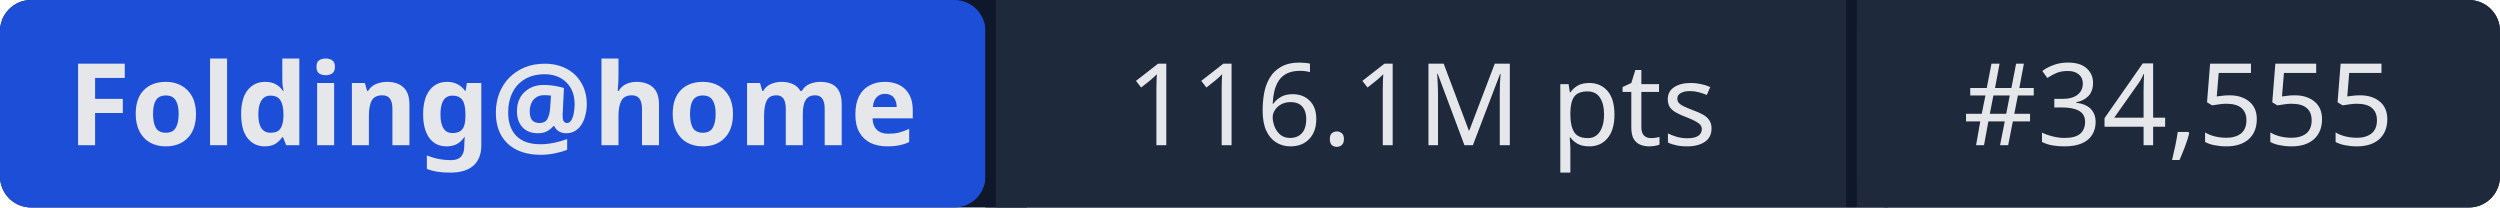
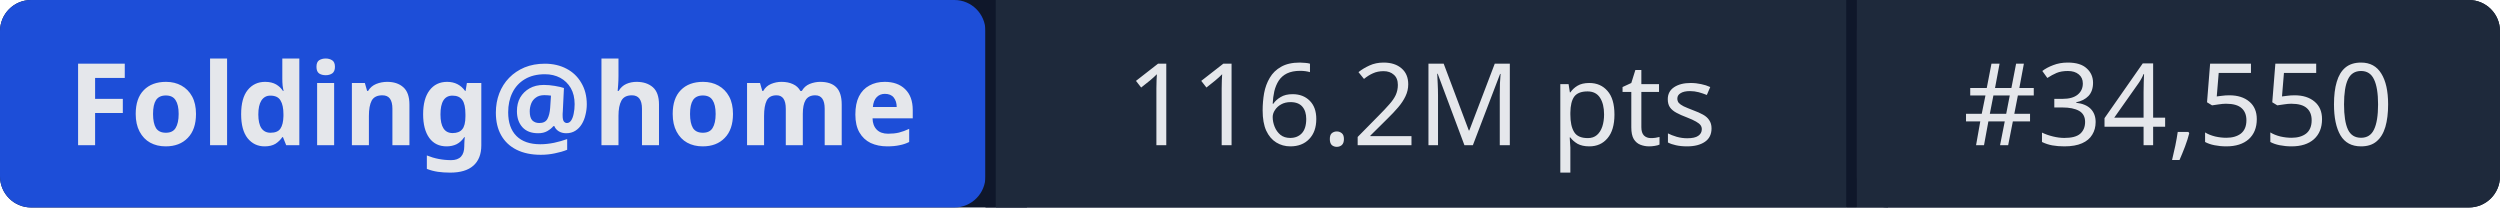
- <svg xmlns="http://www.w3.org/2000/svg" width="241" height="20" role="img" aria-label="Folding@home: 116.1M pts | #34,555">
+ <svg xmlns="http://www.w3.org/2000/svg" width="241" height="20" role="img" aria-label="Folding@home: 116.2M pts | #34,550">
  <rect width="241" height="20" rx="3" fill="#0f172a" />
  <rect x="0" width="95" height="20" rx="3" fill="#1d4ed8" />
  <rect x="95" width="1" height="20" fill="#0f172a" />
  <rect x="96" width="82" height="20" fill="#1e293b" />
  <rect x="178" width="1" height="20" fill="#0f172a" />
  <rect x="179" width="62" height="20" rx="3" fill="#1e293b" />
  <rect x="96" width="3" height="20" fill="#1e293b" />
  <rect x="179" width="3" height="20" fill="#1e293b" />
  <g fill="#e5e7eb" font-family="system-ui,sans-serif" font-size="11" text-anchor="middle">
    <text x="47.5" y="14" font-weight="600">Folding@home</text>
-     <text x="137" y="14">116.1M pts</text>
-     <text x="210" y="14">#34,555</text>
+     <text x="137" y="14">116.2M pts</text>
+     <text x="210" y="14">#34,550</text>
  </g>
</svg>
